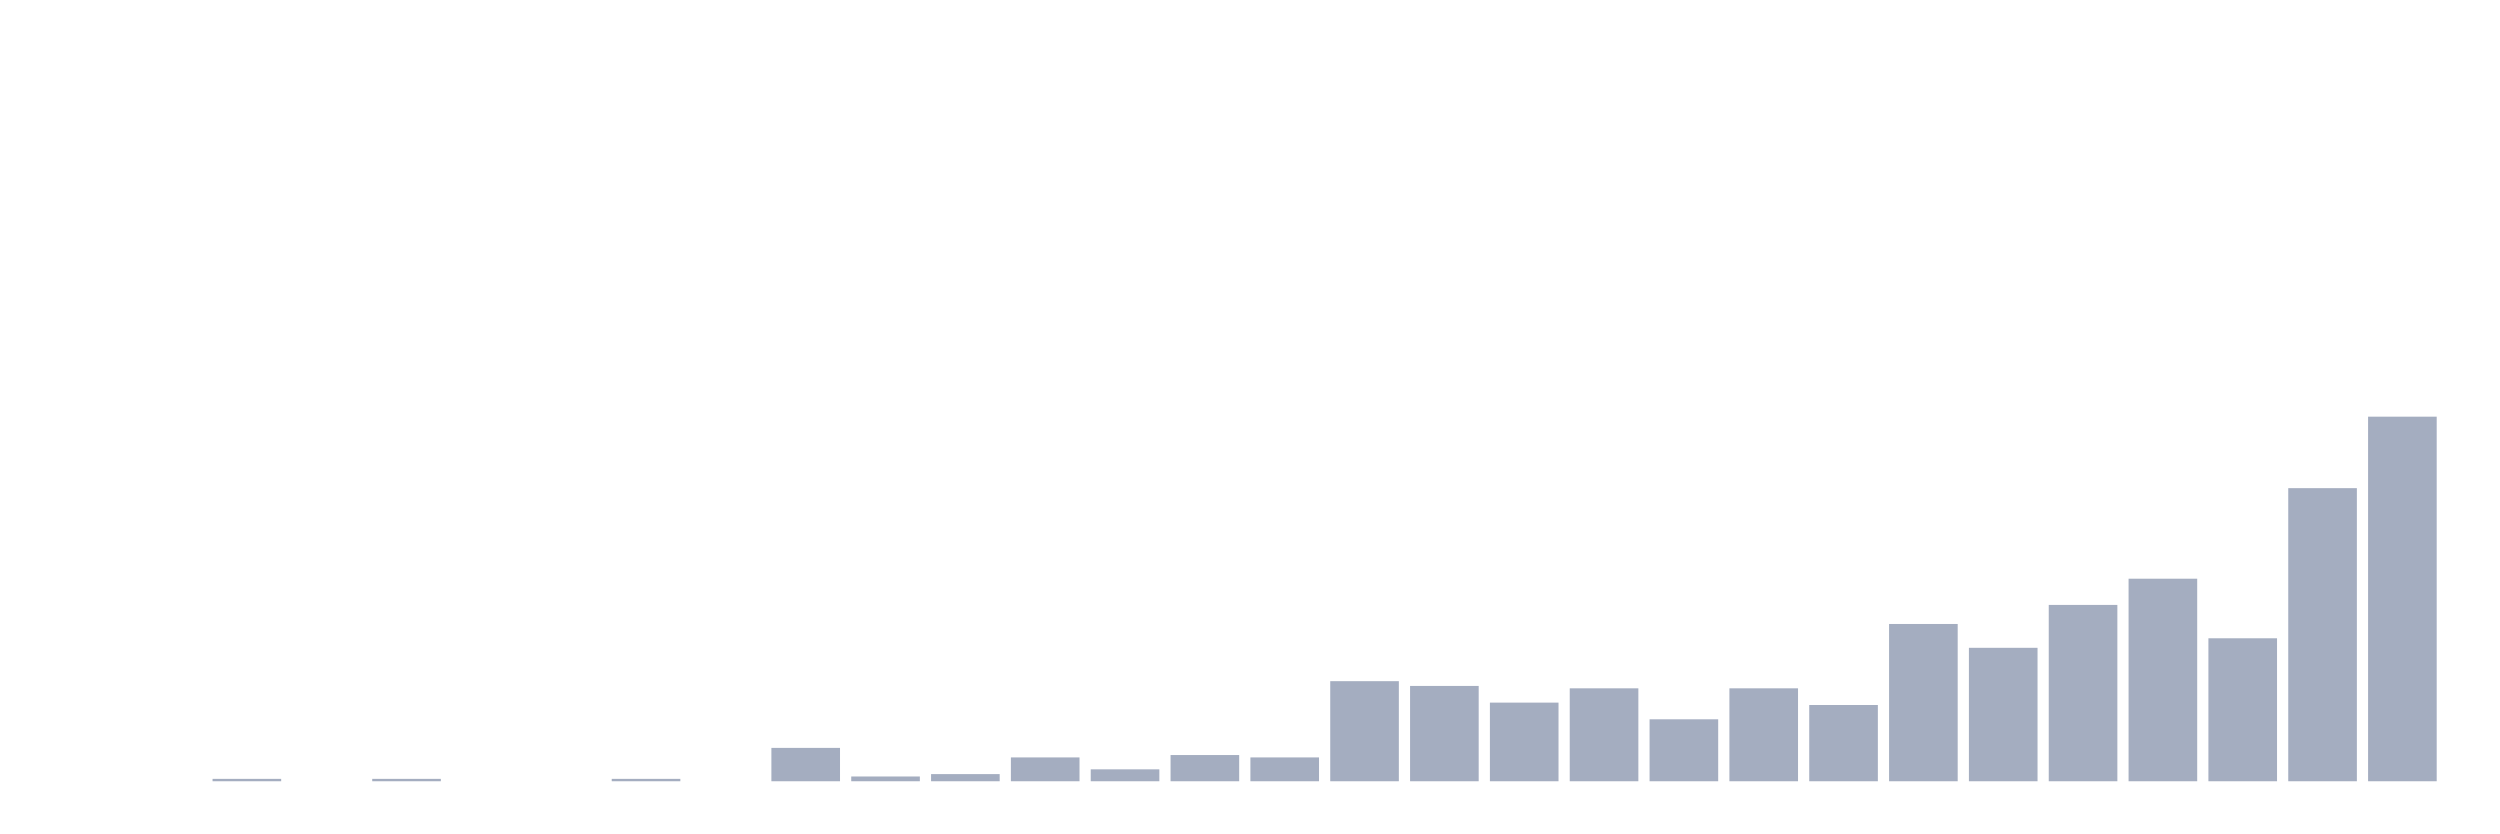
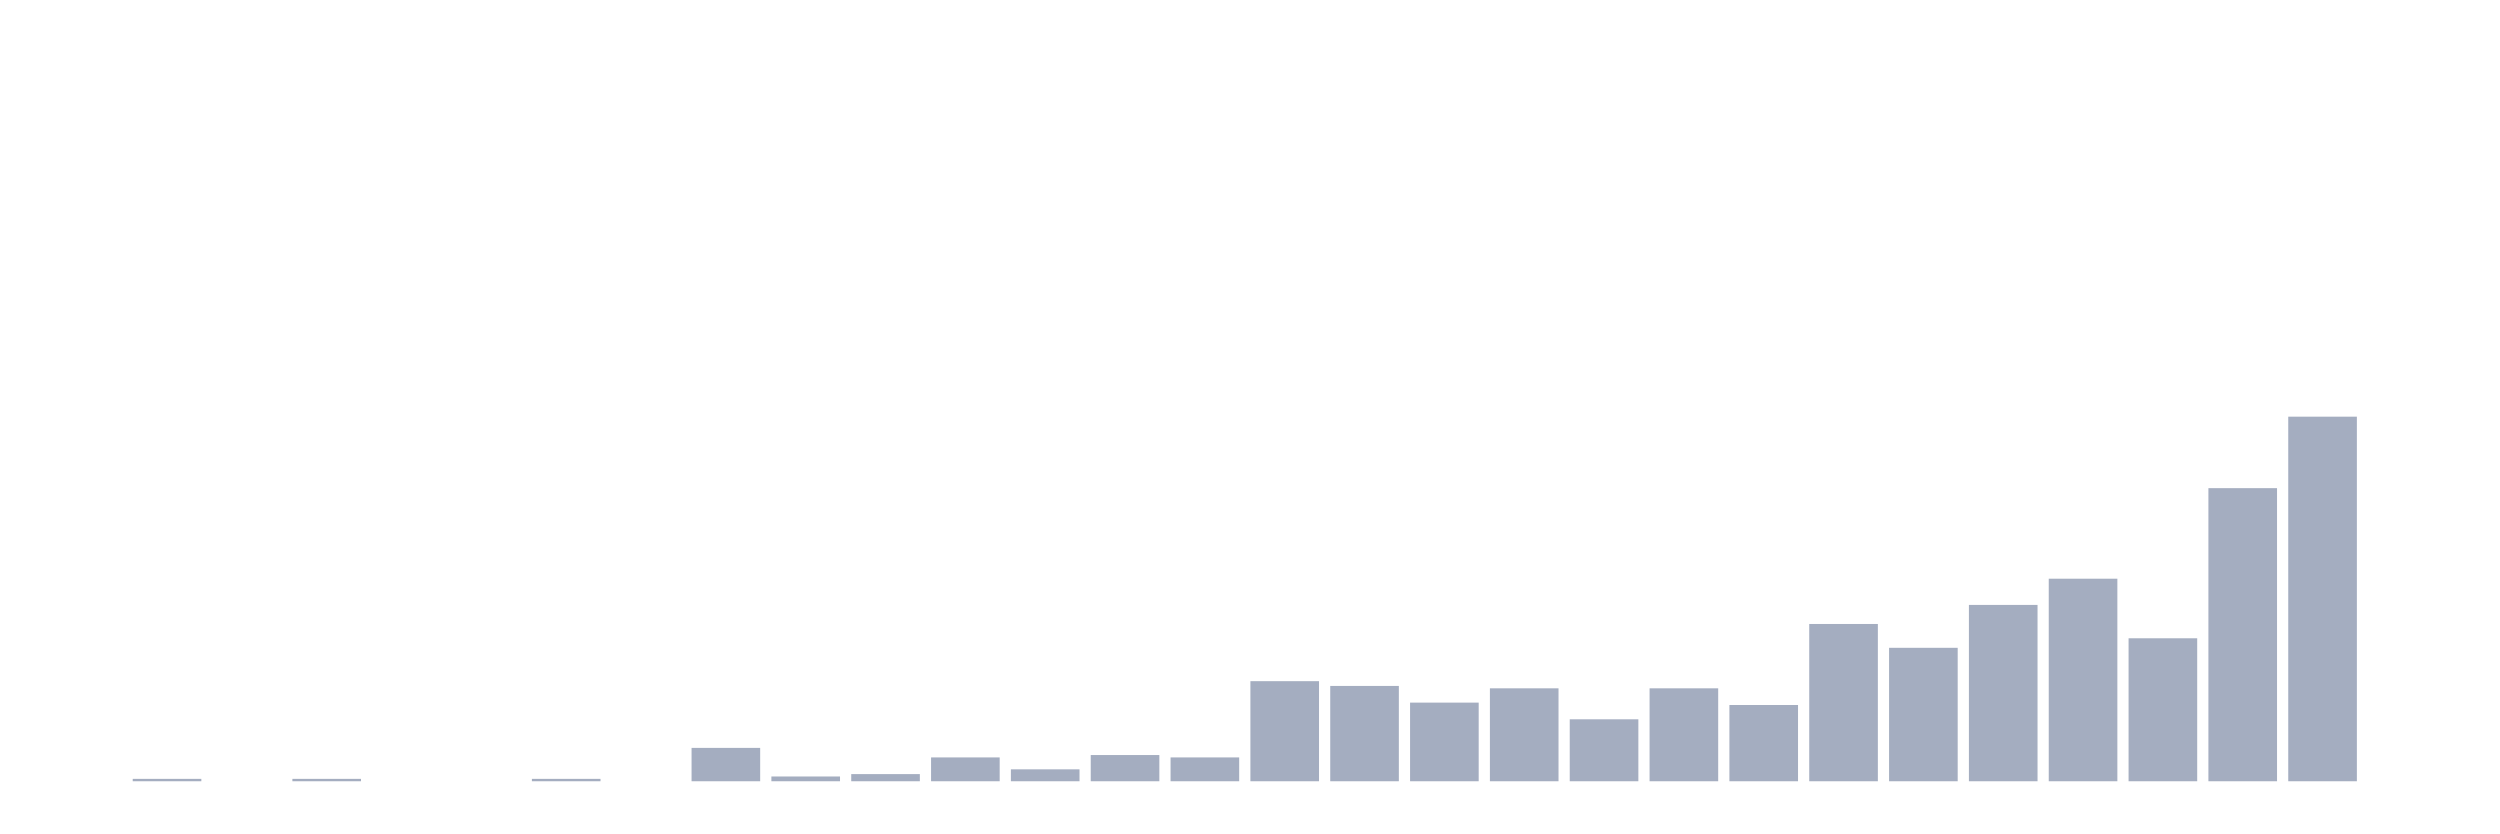
<svg xmlns="http://www.w3.org/2000/svg" viewBox="0 0 480 160">
  <g transform="translate(10,10)">
    <rect class="bar" x="0.153" width="13.175" y="140" height="0" fill="rgb(164,173,192)" />
-     <rect class="bar" x="15.482" width="13.175" y="140" height="0" fill="rgb(164,173,192)" />
-     <rect class="bar" x="30.81" width="13.175" y="139.542" height="0.458" fill="rgb(164,173,192)" />
-     <rect class="bar" x="46.138" width="13.175" y="140" height="0" fill="rgb(164,173,192)" />
-     <rect class="bar" x="61.466" width="13.175" y="139.542" height="0.458" fill="rgb(164,173,192)" />
+     <rect class="bar" x="15.482" width="13.175" y="139.542" height="0.458" fill="rgb(164,173,192)" />
+     <rect class="bar" x="30.81" width="13.175" y="140" height="0" fill="rgb(164,173,192)" />
+     <rect class="bar" x="46.138" width="13.175" y="139.542" height="0.458" fill="rgb(164,173,192)" />
+     <rect class="bar" x="61.466" width="13.175" y="140" height="0" fill="rgb(164,173,192)" />
    <rect class="bar" x="76.794" width="13.175" y="140" height="0" fill="rgb(164,173,192)" />
-     <rect class="bar" x="92.123" width="13.175" y="140" height="0" fill="rgb(164,173,192)" />
-     <rect class="bar" x="107.451" width="13.175" y="139.542" height="0.458" fill="rgb(164,173,192)" />
-     <rect class="bar" x="122.779" width="13.175" y="140" height="0" fill="rgb(164,173,192)" />
-     <rect class="bar" x="138.107" width="13.175" y="133.595" height="6.405" fill="rgb(164,173,192)" />
-     <rect class="bar" x="153.436" width="13.175" y="139.085" height="0.915" fill="rgb(164,173,192)" />
-     <rect class="bar" x="168.764" width="13.175" y="138.627" height="1.373" fill="rgb(164,173,192)" />
-     <rect class="bar" x="184.092" width="13.175" y="135.425" height="4.575" fill="rgb(164,173,192)" />
-     <rect class="bar" x="199.42" width="13.175" y="137.712" height="2.288" fill="rgb(164,173,192)" />
-     <rect class="bar" x="214.748" width="13.175" y="134.967" height="5.033" fill="rgb(164,173,192)" />
-     <rect class="bar" x="230.077" width="13.175" y="135.425" height="4.575" fill="rgb(164,173,192)" />
-     <rect class="bar" x="245.405" width="13.175" y="120.784" height="19.216" fill="rgb(164,173,192)" />
-     <rect class="bar" x="260.733" width="13.175" y="121.699" height="18.301" fill="rgb(164,173,192)" />
-     <rect class="bar" x="276.061" width="13.175" y="124.902" height="15.098" fill="rgb(164,173,192)" />
-     <rect class="bar" x="291.39" width="13.175" y="122.157" height="17.843" fill="rgb(164,173,192)" />
-     <rect class="bar" x="306.718" width="13.175" y="128.105" height="11.895" fill="rgb(164,173,192)" />
-     <rect class="bar" x="322.046" width="13.175" y="122.157" height="17.843" fill="rgb(164,173,192)" />
-     <rect class="bar" x="337.374" width="13.175" y="125.359" height="14.641" fill="rgb(164,173,192)" />
-     <rect class="bar" x="352.702" width="13.175" y="109.804" height="30.196" fill="rgb(164,173,192)" />
-     <rect class="bar" x="368.031" width="13.175" y="114.379" height="25.621" fill="rgb(164,173,192)" />
-     <rect class="bar" x="383.359" width="13.175" y="106.144" height="33.856" fill="rgb(164,173,192)" />
-     <rect class="bar" x="398.687" width="13.175" y="101.111" height="38.889" fill="rgb(164,173,192)" />
-     <rect class="bar" x="414.015" width="13.175" y="112.549" height="27.451" fill="rgb(164,173,192)" />
-     <rect class="bar" x="429.344" width="13.175" y="83.725" height="56.275" fill="rgb(164,173,192)" />
-     <rect class="bar" x="444.672" width="13.175" y="70" height="70" fill="rgb(164,173,192)" />
+     <rect class="bar" x="92.123" width="13.175" y="139.542" height="0.458" fill="rgb(164,173,192)" />
+     <rect class="bar" x="107.451" width="13.175" y="140" height="0" fill="rgb(164,173,192)" />
+     <rect class="bar" x="122.779" width="13.175" y="133.595" height="6.405" fill="rgb(164,173,192)" />
+     <rect class="bar" x="138.107" width="13.175" y="139.085" height="0.915" fill="rgb(164,173,192)" />
+     <rect class="bar" x="153.436" width="13.175" y="138.627" height="1.373" fill="rgb(164,173,192)" />
+     <rect class="bar" x="168.764" width="13.175" y="135.425" height="4.575" fill="rgb(164,173,192)" />
+     <rect class="bar" x="184.092" width="13.175" y="137.712" height="2.288" fill="rgb(164,173,192)" />
+     <rect class="bar" x="199.42" width="13.175" y="134.967" height="5.033" fill="rgb(164,173,192)" />
+     <rect class="bar" x="214.748" width="13.175" y="135.425" height="4.575" fill="rgb(164,173,192)" />
+     <rect class="bar" x="230.077" width="13.175" y="120.784" height="19.216" fill="rgb(164,173,192)" />
+     <rect class="bar" x="245.405" width="13.175" y="121.699" height="18.301" fill="rgb(164,173,192)" />
+     <rect class="bar" x="260.733" width="13.175" y="124.902" height="15.098" fill="rgb(164,173,192)" />
+     <rect class="bar" x="276.061" width="13.175" y="122.157" height="17.843" fill="rgb(164,173,192)" />
+     <rect class="bar" x="291.39" width="13.175" y="128.105" height="11.895" fill="rgb(164,173,192)" />
+     <rect class="bar" x="306.718" width="13.175" y="122.157" height="17.843" fill="rgb(164,173,192)" />
+     <rect class="bar" x="322.046" width="13.175" y="125.359" height="14.641" fill="rgb(164,173,192)" />
+     <rect class="bar" x="337.374" width="13.175" y="109.804" height="30.196" fill="rgb(164,173,192)" />
+     <rect class="bar" x="352.702" width="13.175" y="114.379" height="25.621" fill="rgb(164,173,192)" />
+     <rect class="bar" x="368.031" width="13.175" y="106.144" height="33.856" fill="rgb(164,173,192)" />
+     <rect class="bar" x="383.359" width="13.175" y="101.111" height="38.889" fill="rgb(164,173,192)" />
+     <rect class="bar" x="398.687" width="13.175" y="112.549" height="27.451" fill="rgb(164,173,192)" />
+     <rect class="bar" x="414.015" width="13.175" y="83.725" height="56.275" fill="rgb(164,173,192)" />
+     <rect class="bar" x="429.344" width="13.175" y="70" height="70" fill="rgb(164,173,192)" />
+     <rect class="bar" x="444.672" width="13.175" y="140" height="0" fill="rgb(164,173,192)" />
  </g>
</svg>
